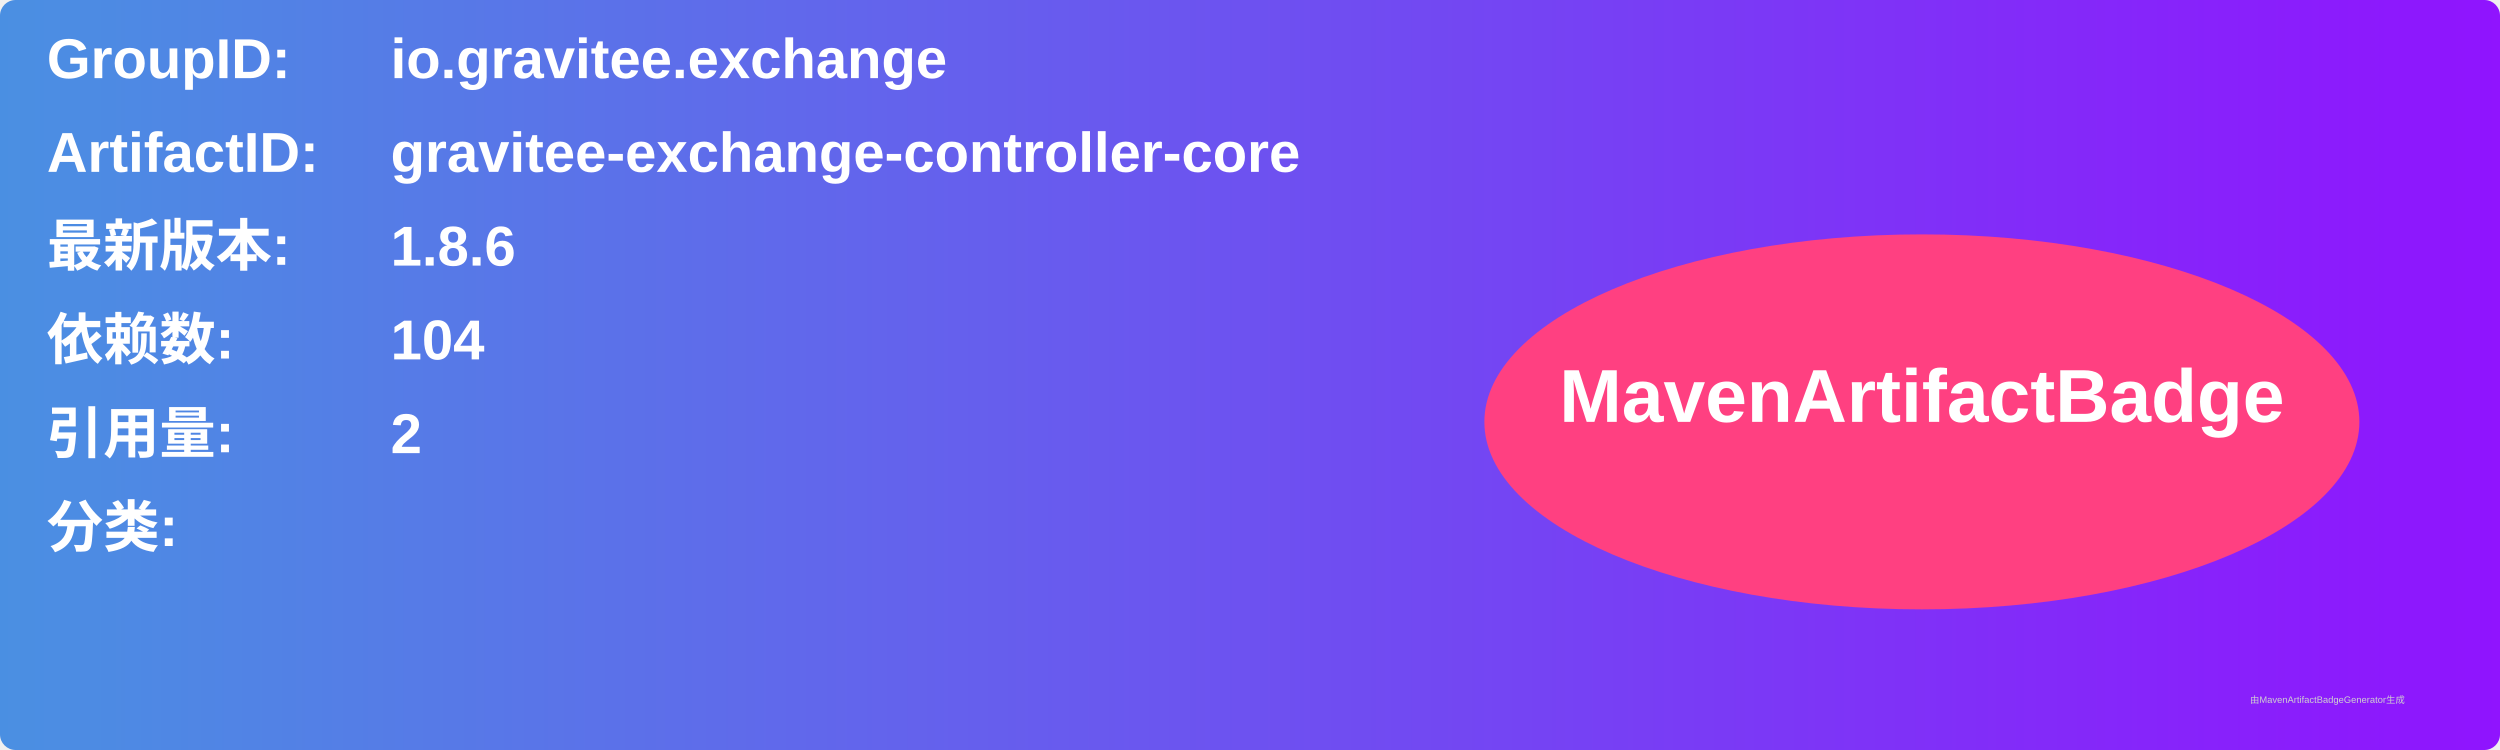
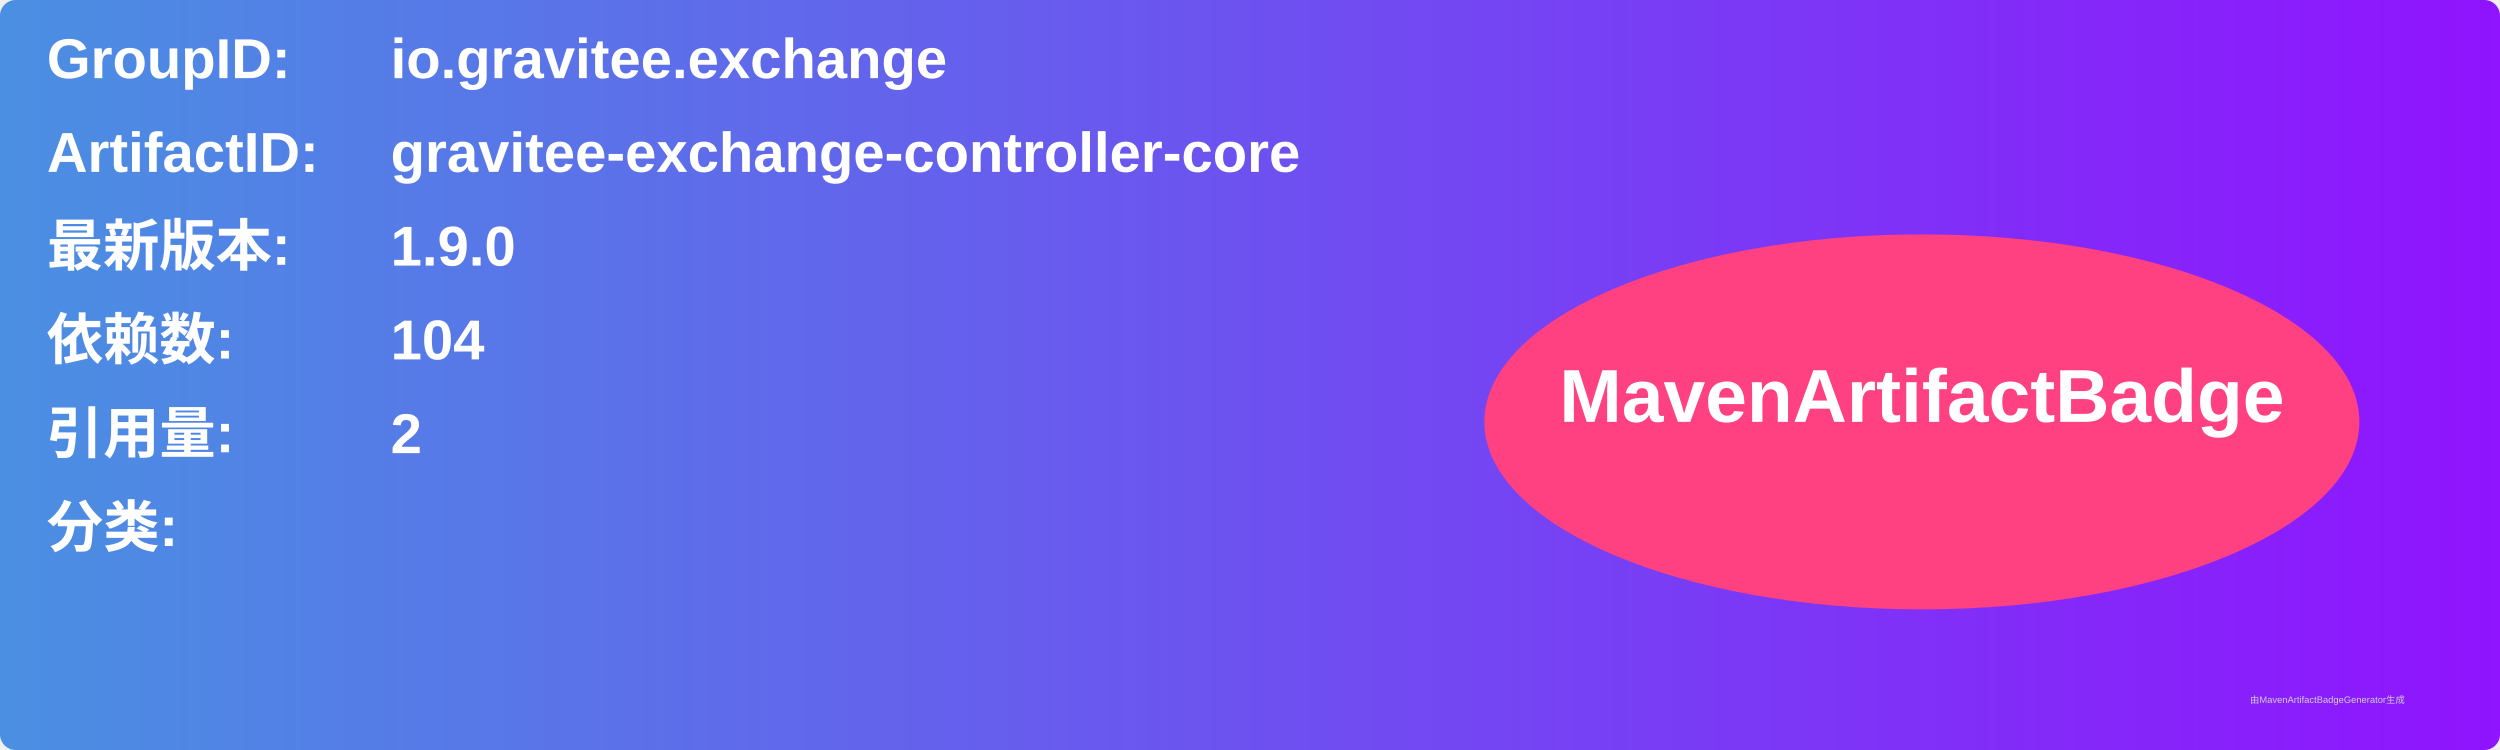
<svg xmlns="http://www.w3.org/2000/svg" width="800" height="240" viewBox="0 0 800 240">
  <linearGradient id="grad" x1="0%" y1="0%" x2="100%" y2="0%">
    <stop offset="0%" stop-color="#4a90e2" />
    <stop offset="100%" stop-color="#9013fe" />
  </linearGradient>
  <rect width="100%" height="100%" rx="5" ry="5" fill="url(#grad)" />
  <g transform="translate(15, 15)">
    <text x="0" y="10" font-family="Arial" font-size="18" fill="white" font-weight="bold" width="260">GroupID:</text>
    <text x="110" y="10" font-family="Arial" font-size="18" fill="white" font-weight="bold" width="460">io.gravitee.exchange</text>
    <text x="0" y="40" font-family="Arial" font-size="18" fill="white" font-weight="bold" width="260">ArtifactID:</text>
    <text x="110" y="40" font-family="Arial" font-size="18" fill="white" font-weight="bold" width="460">gravitee-exchange-controller-core</text>
    <text x="0" y="70" font-family="Arial" font-size="18" fill="white" font-weight="bold">最新版本:</text>
    <text x="110" y="70" font-family="Arial" font-size="18" fill="white" font-weight="bold">
-       <tspan font-weight="bold">1.8.6</tspan>
+       <tspan font-weight="bold">1.9.0</tspan>
    </text>
    <text x="0" y="100" font-family="Arial" font-size="18" fill="white" font-weight="bold">依赖数: </text>
    <text x="110" y="100" font-family="Arial" font-size="18" fill="white">
      <tspan font-weight="bold">104</tspan>
    </text>
    <text x="0" y="130" font-family="Arial" font-size="18" fill="white" font-weight="bold">引用量: </text>
    <text x="110" y="130" font-family="Arial" font-size="18" fill="white">
      <tspan font-weight="bold">2</tspan>
    </text>
    <text x="0" y="160" font-family="Arial" font-size="18" fill="white" font-weight="bold">分类:</text>
    <text x="10" y="190" font-family="Arial" font-size="10" fill="white">
      <tspan font-weight="bold" />
    </text>
    <ellipse cx="600" cy="120" rx="140" ry="60" fill="#ff4081" />
    <text x="600" y="120" text-anchor="middle" font-family="Arial" font-size="24" fill="white" font-weight="bold">MavenArtifactBadge</text>
  </g>
  <text x="720" y="225" font-family="Arial" font-size="3" fill="#d0d0d0">由MavenArtifactBadgeGenerator生成</text>
</svg>
